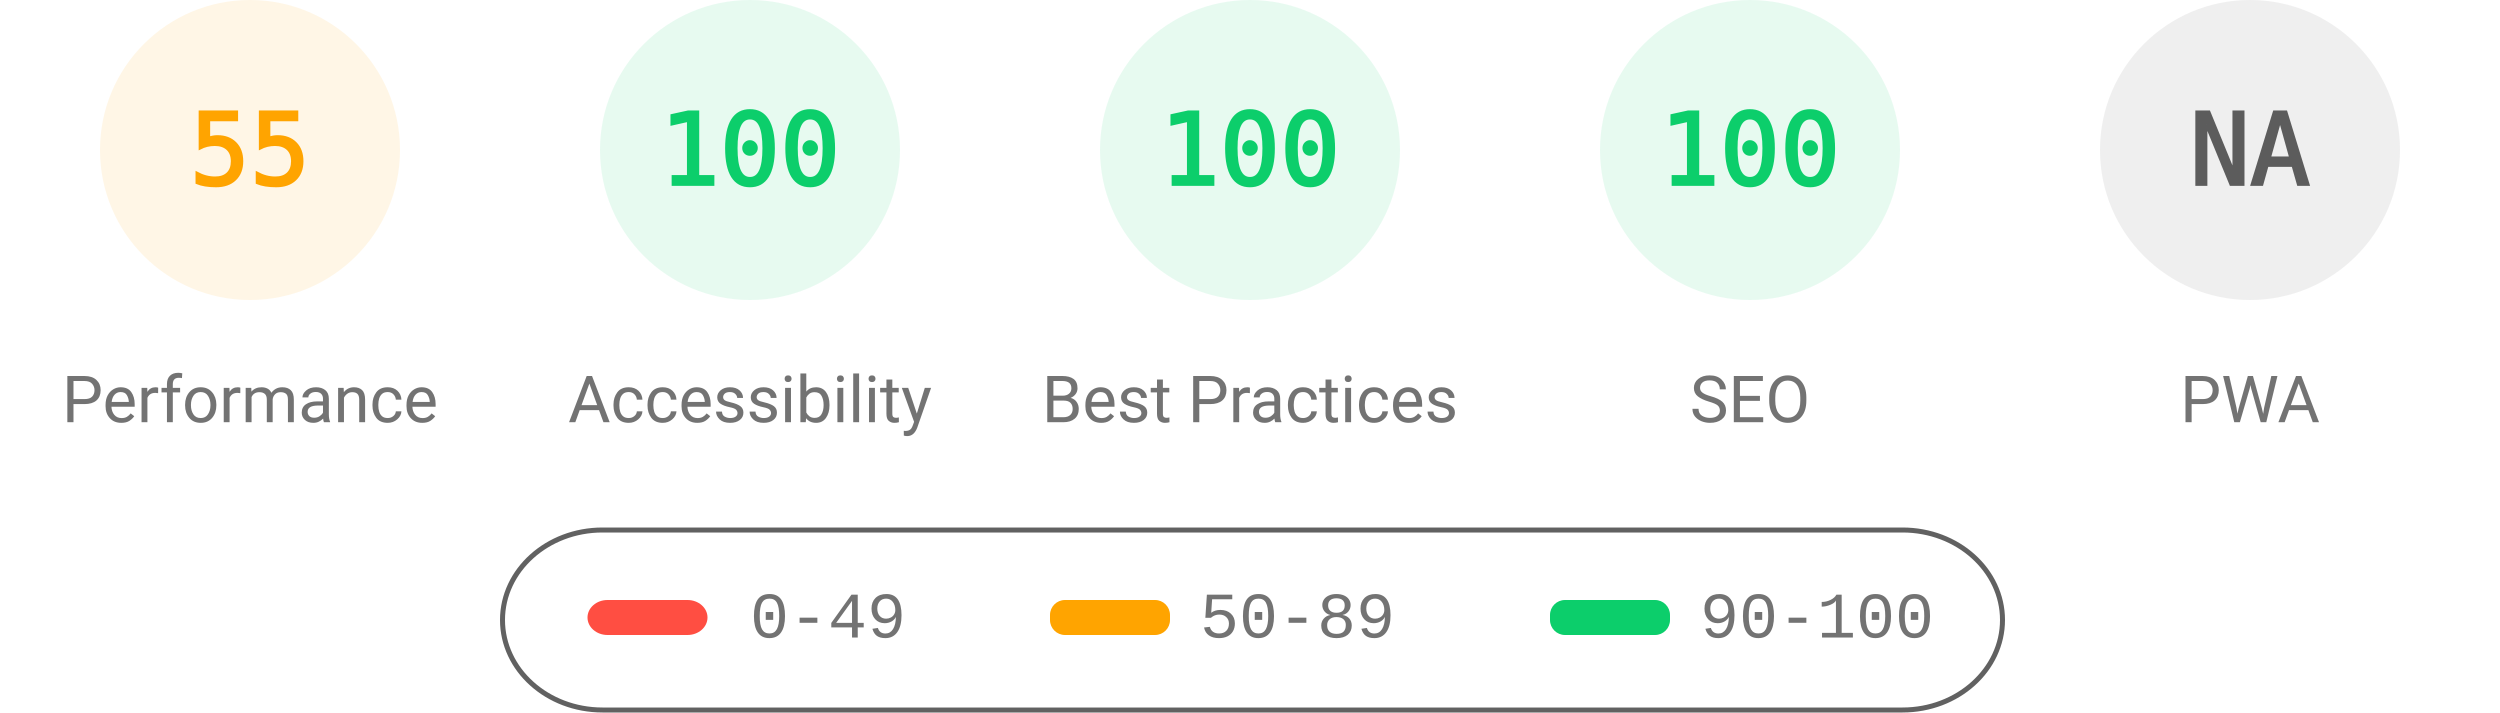
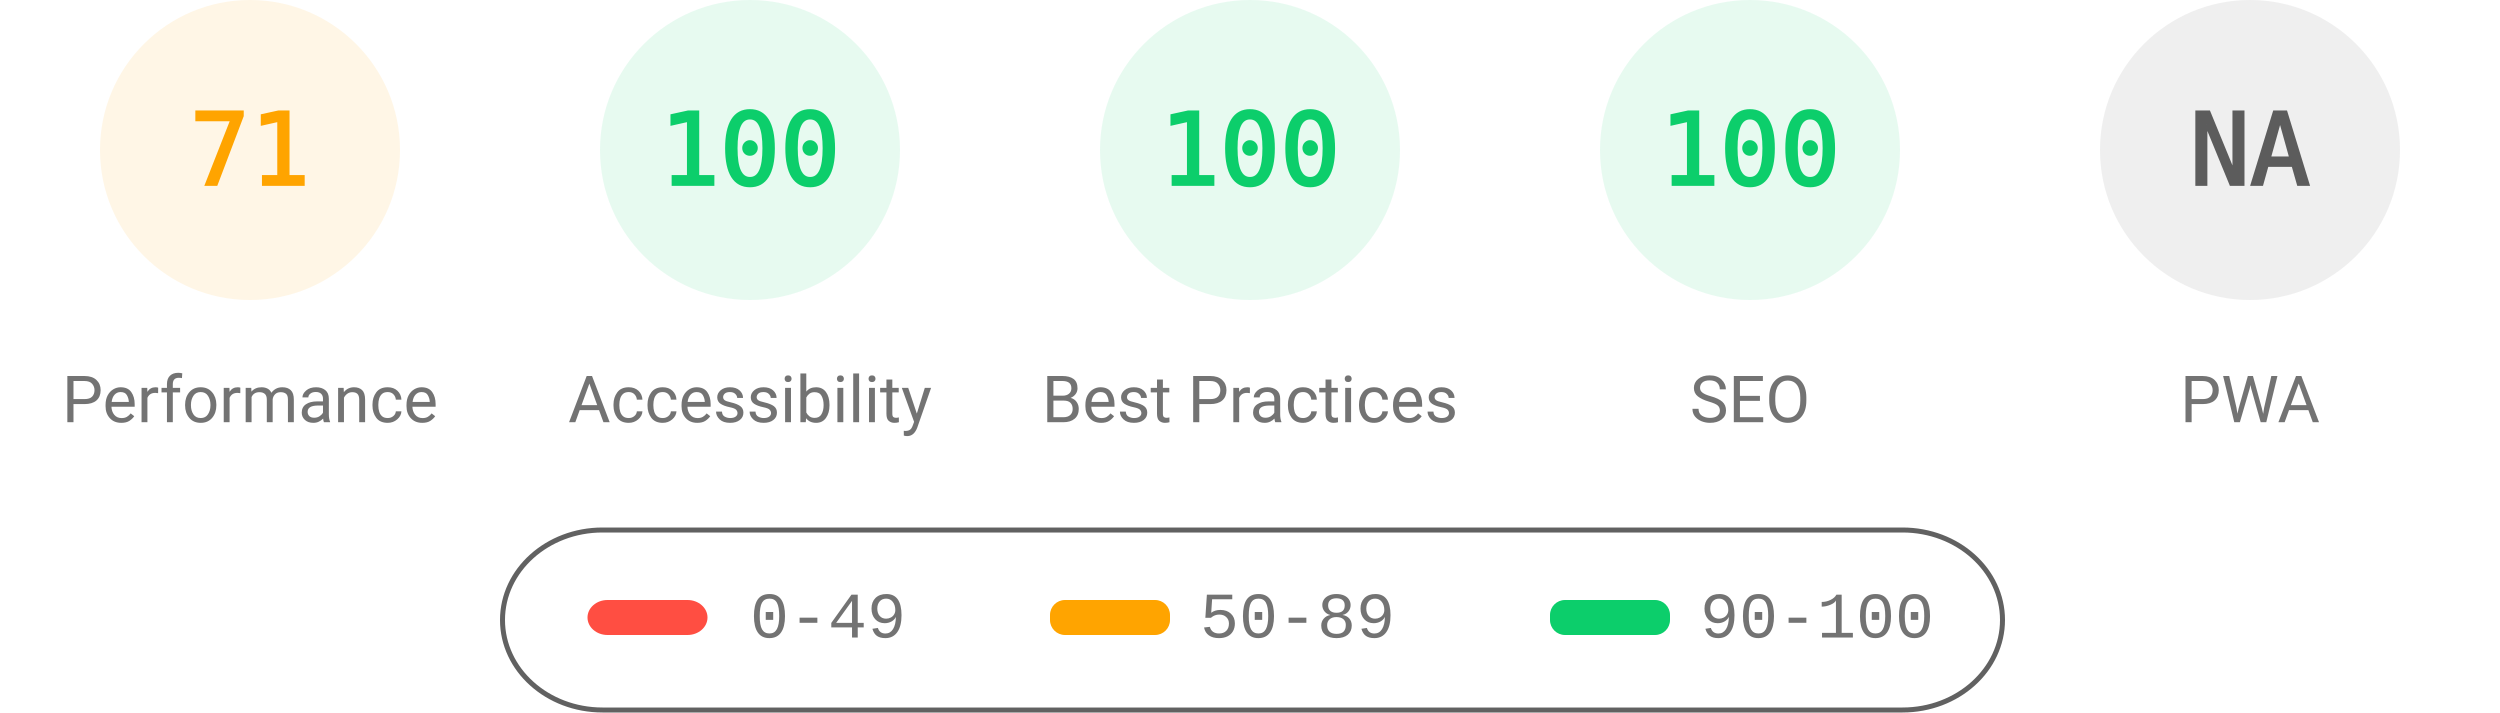
<svg xmlns="http://www.w3.org/2000/svg" fill="none" width="1000" height="285">
  <style>.gauge-base{opacity:.1}.gauge-arc{fill:none;animation-delay:250ms;stroke-linecap:round;transform:rotate(-90deg);transform-origin:100px 60px;animation:load-gauge 1s ease forwards}.guage-text{font-size:40px;font-family:monospace;text-align:center}.guage-red{color:#ff4e42;fill:#ff4e42;stroke:#ff4e42}.guage-orange{color:#ffa400;fill:#ffa400;stroke:#ffa400}.guage-green{color:#0cce6b;fill:#0cce6b;stroke:#0cce6b}.guage-undefined{color:#5c5c5c;fill:#5c5c5c;stroke:#5c5c5c}.guage-title{color:#737373;fill:#737373;stroke:none;font-size:26px;line-height:26px;font-family:Roboto,Halvetica,Arial,sans-serif}@keyframes load-gauge{from{stroke-dasharray:0 352.858}}</style>
  <svg class="guage-div guage-perf guage-orange" viewBox="0 0 200 200" width="200" height="200">
    <circle class="gauge-base" r="56" cx="100" cy="60" stroke-width="8" />
-     <circle class="gauge-arc guage-arc-1" r="56" cx="100" cy="60" stroke-width="8" style="stroke-dasharray:193.522,351.858" />
-     <text class="guage-text" x="100" y="60" alignment-baseline="central" dominant-baseline="central" text-anchor="middle">55</text>
+     <circle class="gauge-arc guage-arc-1" r="56" cx="100" cy="60" stroke-width="8" style="stroke-dasharray:249.819,351.858" />
+     <text class="guage-text" x="100" y="60" alignment-baseline="central" dominant-baseline="central" text-anchor="middle">71</text>
    <text class="guage-title" x="100" y="160" alignment-baseline="central" dominant-baseline="central" text-anchor="middle">Performance</text>
  </svg>
  <svg class="guage-div guage-acc guage-green" viewBox="0 0 200 200" width="200" height="200" x="200">
    <circle class="gauge-base" r="56" cx="100" cy="60" stroke-width="8" />
    <circle class="gauge-arc guage-arc-2" r="56" cx="100" cy="60" stroke-width="8" style="stroke-dasharray:351.858,351.858" />
    <text class="guage-text" x="100" y="60" alignment-baseline="central" dominant-baseline="central" text-anchor="middle">100</text>
    <text class="guage-title" x="100" y="160" alignment-baseline="central" dominant-baseline="central" text-anchor="middle">Accessibility</text>
  </svg>
  <svg class="guage-div guage-best guage-green" viewBox="0 0 200 200" width="200" height="200" x="400">
    <circle class="gauge-base" r="56" cx="100" cy="60" stroke-width="8" />
    <circle class="gauge-arc guage-arc-3" r="56" cx="100" cy="60" stroke-width="8" style="stroke-dasharray:351.858,351.858" />
    <text class="guage-text" x="100" y="60" alignment-baseline="central" dominant-baseline="central" text-anchor="middle">100</text>
    <text class="guage-title" x="100" y="160" alignment-baseline="central" dominant-baseline="central" text-anchor="middle">Best Practices</text>
  </svg>
  <svg class="guage-div guage-seo guage-green" viewBox="0 0 200 200" width="200" height="200" x="600">
    <circle class="gauge-base" r="56" cx="100" cy="60" stroke-width="8" />
    <circle class="gauge-arc guage-arc-4" r="56" cx="100" cy="60" stroke-width="8" style="stroke-dasharray:351.858,351.858" />
    <text class="guage-text" x="100" y="60" alignment-baseline="central" dominant-baseline="central" text-anchor="middle">100</text>
    <text class="guage-title" x="100" y="160" alignment-baseline="central" dominant-baseline="central" text-anchor="middle">SEO</text>
  </svg>
  <svg class="guage-div guage-pwa guage-undefined" viewBox="0 0 200 200" width="200" height="200" x="800">
    <circle class="gauge-base" r="56" cx="100" cy="60" stroke-width="8" />
    <circle class="gauge-arc guage-arc-4" r="56" cx="100" cy="60" stroke-width="8" style="stroke-dasharray:351.858,351.858" />
    <text class="guage-text" x="100" y="60" alignment-baseline="central" dominant-baseline="central" text-anchor="middle">NA</text>
    <text class="guage-title" x="100" y="160" alignment-baseline="central" dominant-baseline="central" text-anchor="middle">PWA</text>
  </svg>
  <svg width="604" height="76" x="200" y="210">
    <path fill="none" id="canvas_background" d="M-1-1h604v80H-1z" />
    <rect fill-opacity="0" stroke="#616161" stroke-width="2" rx="40" id="svg_2" height="72" width="600" y="2" x="1" fill="#000" />
    <rect stroke="#000" rx="8" id="svg_3" height="14" width="48" y="30" x="35" stroke-opacity="null" stroke-width="0" fill="#ff4e42" />
    <rect stroke="#000" rx="6" id="svg_4" height="14" width="48" y="30" x="220" stroke-opacity="null" stroke-width="0" fill="#ffa400" />
    <rect stroke="#000" rx="6" id="svg_5" height="14" width="48" y="30" x="420" stroke-opacity="null" stroke-width="0" fill="#0cce6b" />
    <text xml:space="preserve" text-anchor="start" font-family="'Courier New', Courier, monospace" font-size="26" id="svg_6" y="45" x="100" stroke-opacity="null" stroke-width="0" stroke="#000" fill="#737373">0-49</text>
    <text xml:space="preserve" text-anchor="start" font-family="'Courier New', Courier, monospace" font-size="26" id="svg_7" y="45" x="280" stroke-opacity="null" stroke-width="0" stroke="#000" fill="#737373">50-89</text>
    <text xml:space="preserve" text-anchor="start" font-family="'Courier New', Courier, monospace" font-size="26" id="svg_8" y="45" x="480" stroke-opacity="null" stroke-width="0" stroke="#000" fill="#737373">90-100</text>
  </svg>
</svg>
